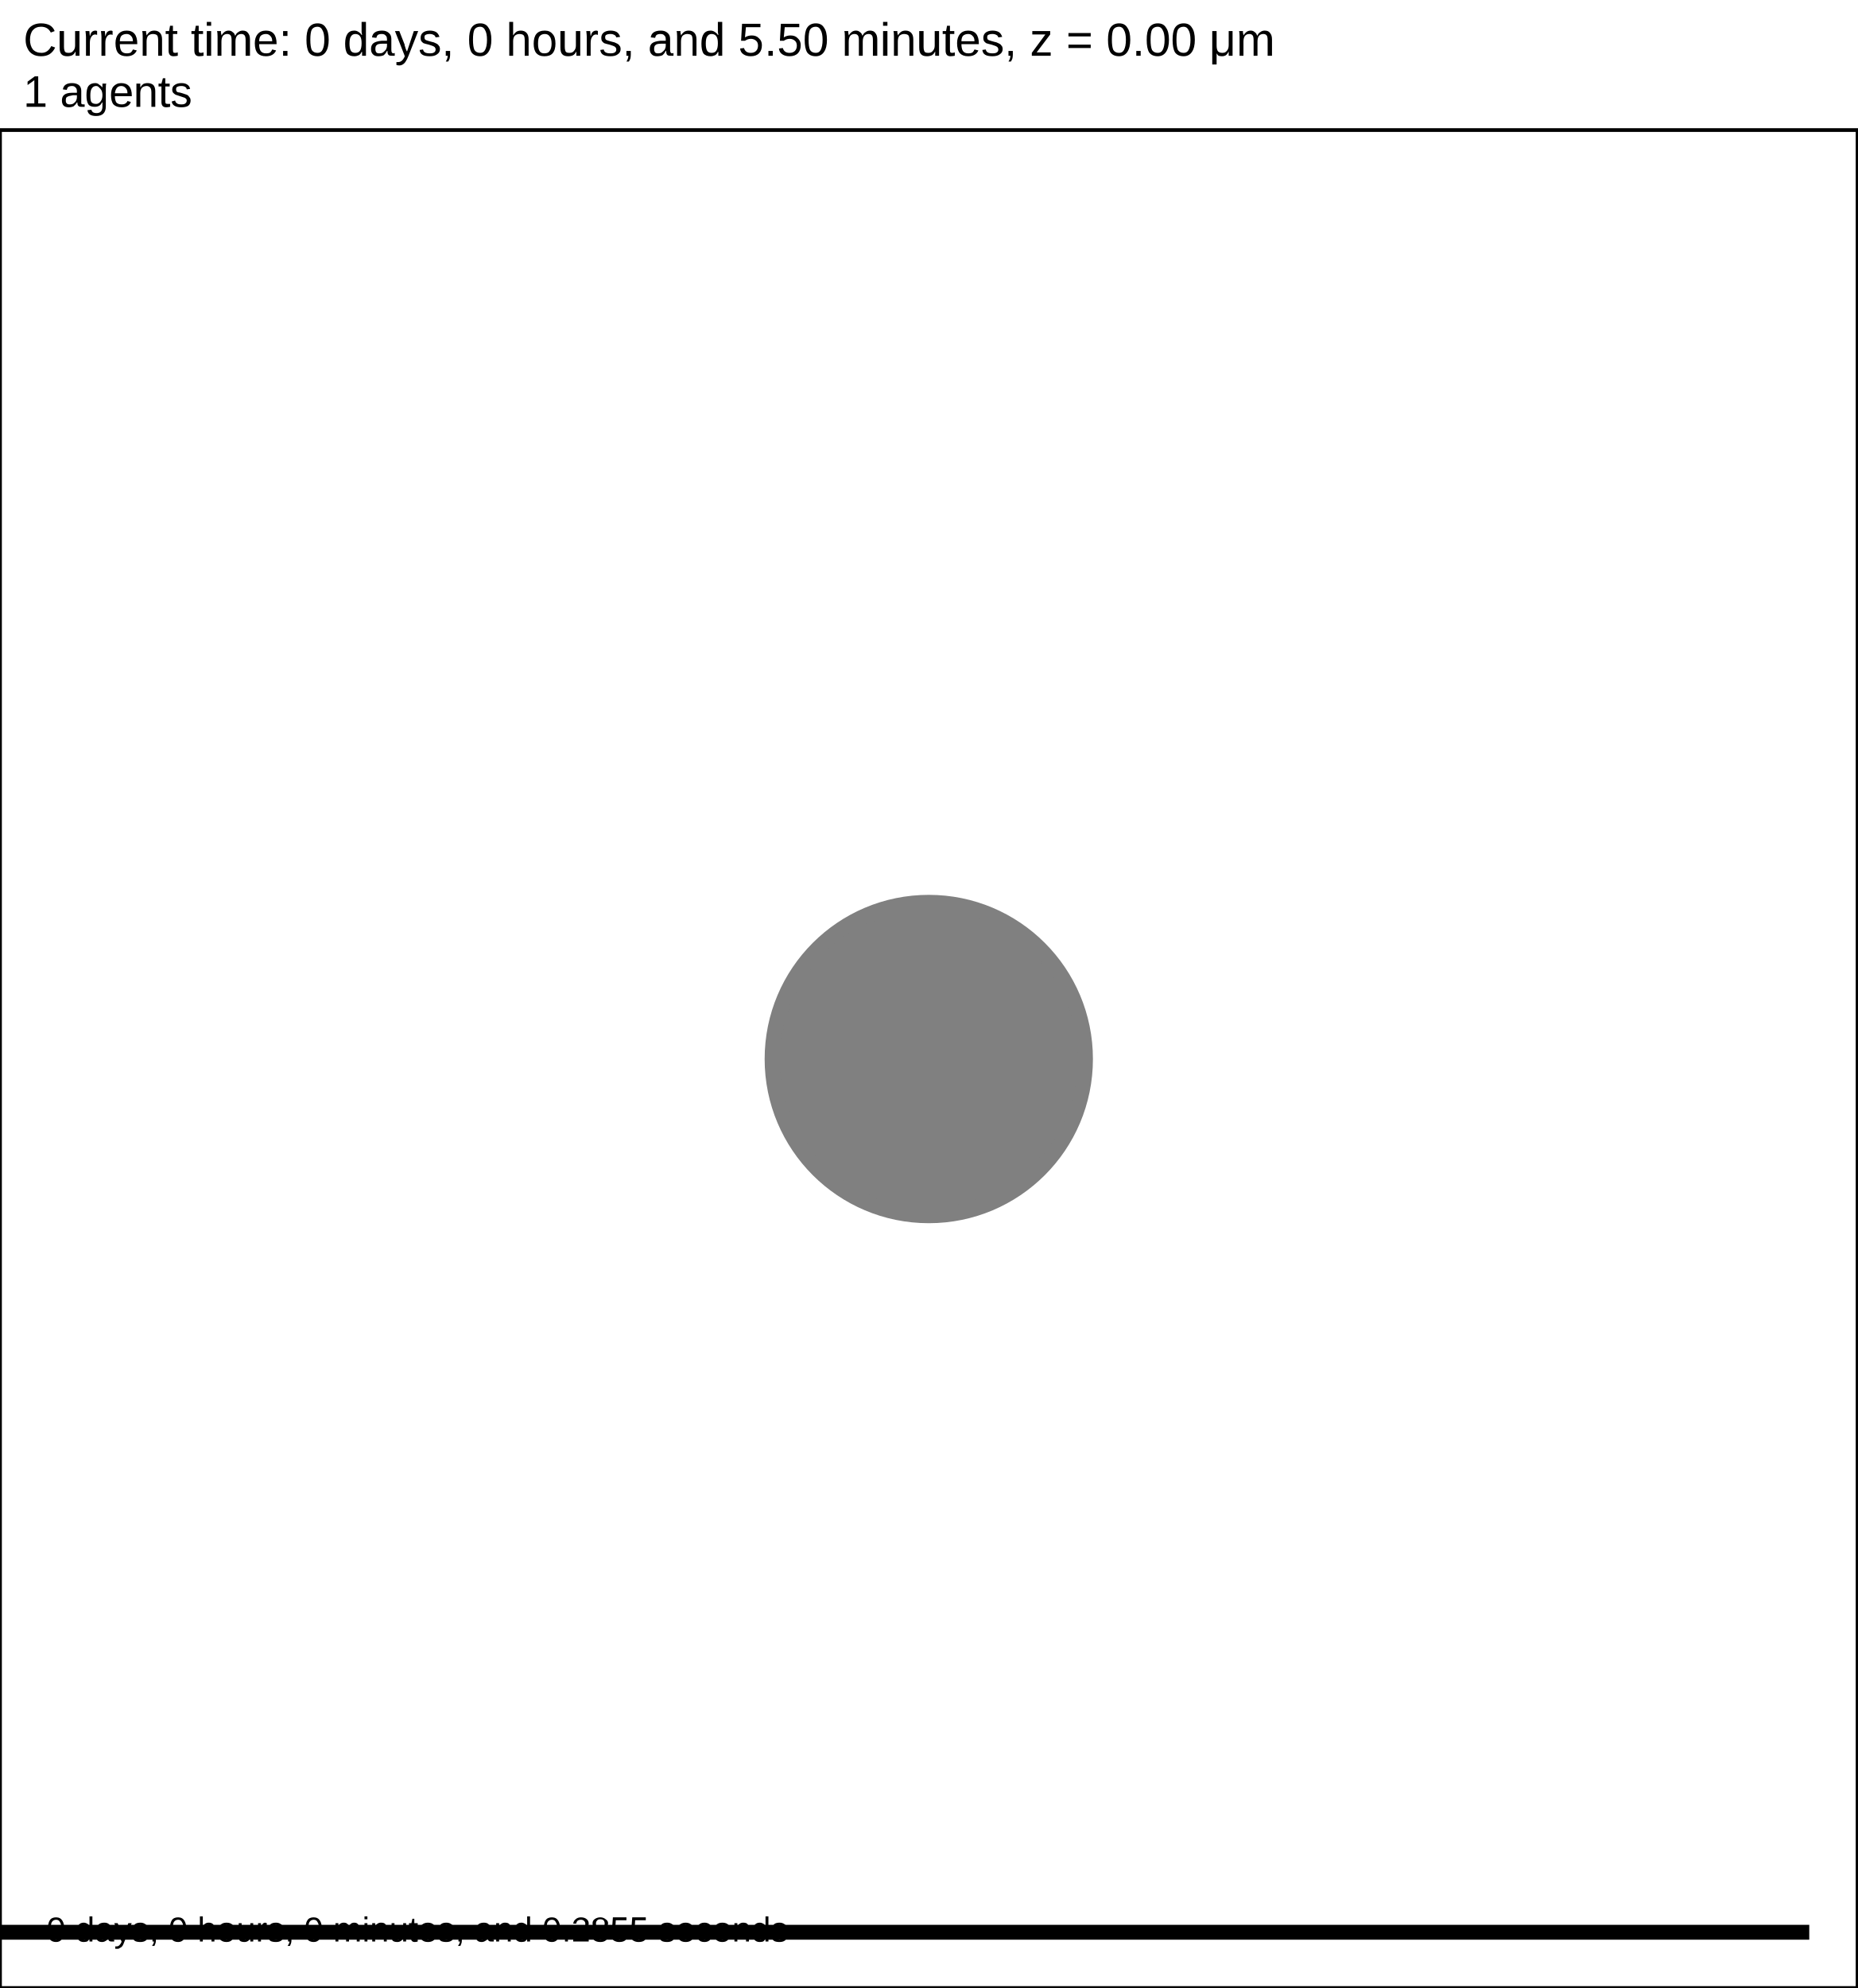
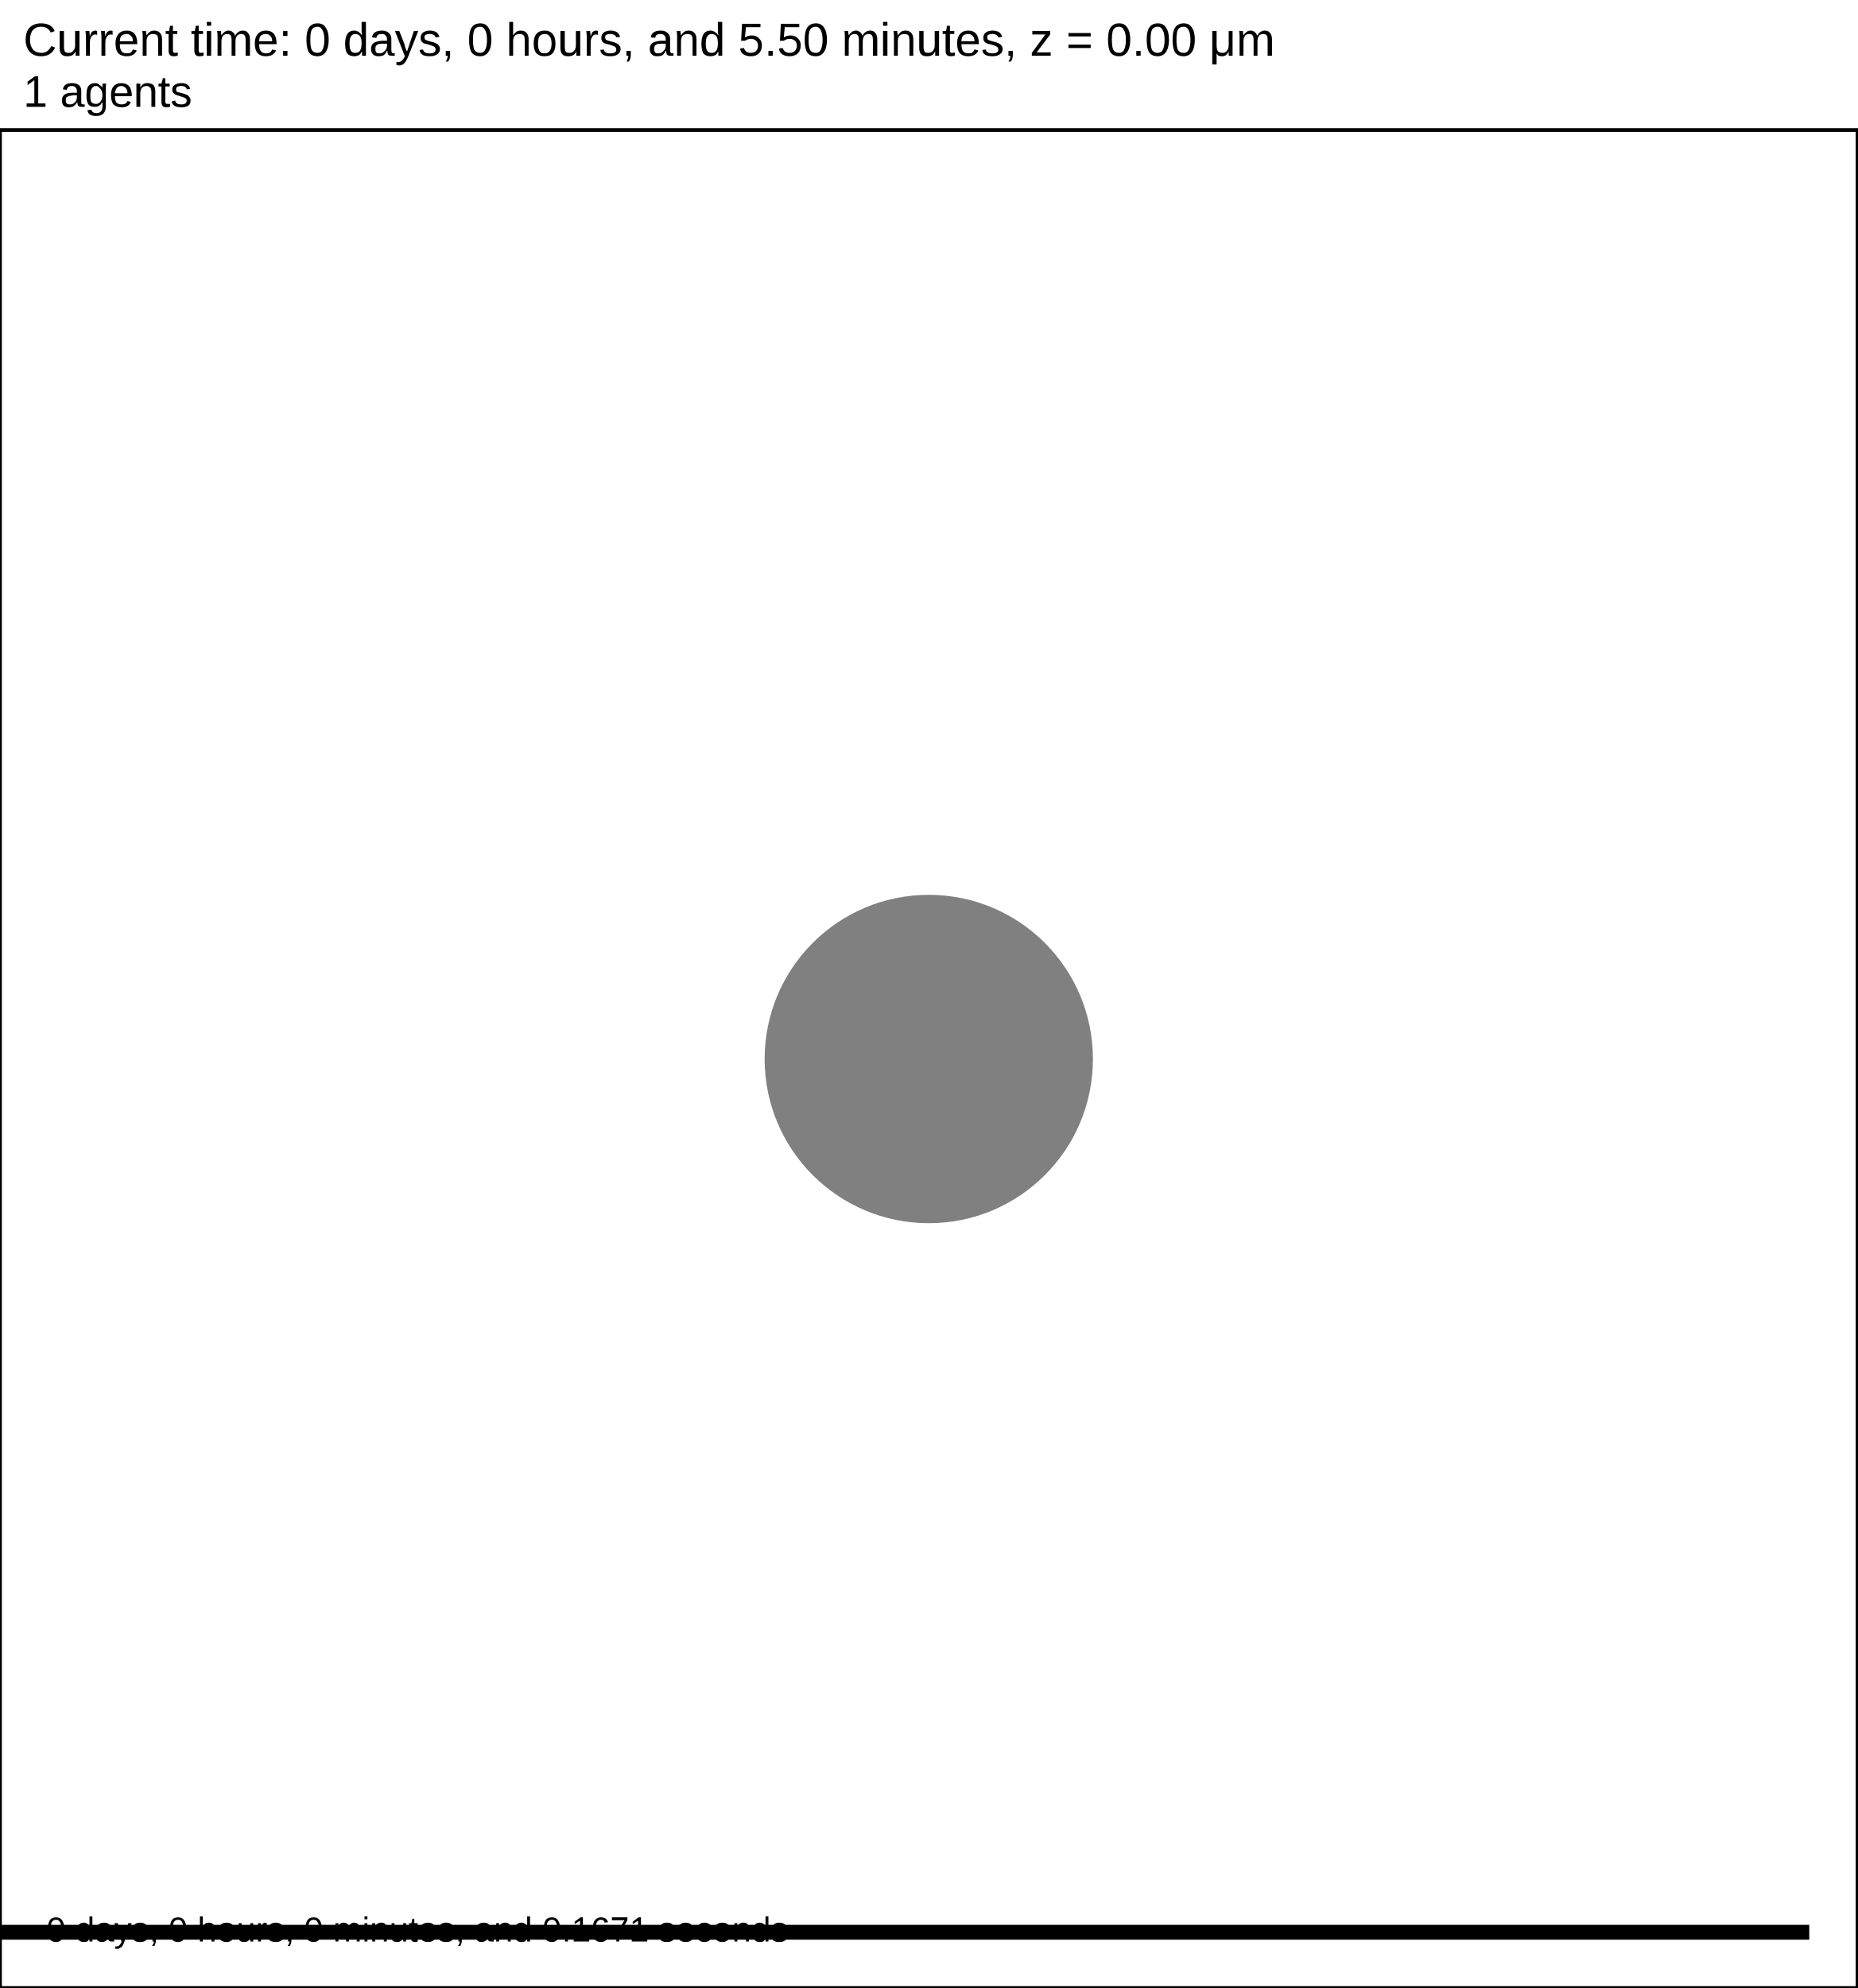
<svg xmlns="http://www.w3.org/2000/svg" version="1.1" width="60" height="64.2" id="svg2">
  <rect x="0" y="0" width="60" height="64.2" stroke-width="0.12" stroke="white" fill="white" />
  <text x="0.75" y="1.8" font-family="Arial" font-size="1.5" fill="black">
   Current time: 0 days, 0 hours, and 5.50 minutes, z = 0.00 μm
  </text>
  <text x="0.75" y="3.45" font-family="Arial" font-size="1.425" fill="black">
   1 agents
  </text>
  <g id="tissue" transform="translate(0,64.2) scale(1,-1)">
    <g id="ECM">
  </g>
    <g id="cells">
      <g id="cell0" type="default" dead="false">
        <circle cx="30" cy="30" r="5.013" stroke-width="0.5" stroke="black" fill="grey" />
        <circle cx="30" cy="30" r="5.052" stroke-width="0.5" stroke="grey" fill="grey" />
      </g>
    </g>
  </g>
  <rect x="-141.5" y="62.1" width="200" height="0.6" stroke-width="0.12" stroke="rgb(255,255,255)" fill="rgb(0,0,0)" />
  <text x="-141.125" y="61.725" font-family="Arial" font-size="1.5" fill="black">
   200 μm
  </text>
  <text x="1.5" y="62.7" font-family="Arial" font-size="1.125" fill="black">
-    0 days, 0 hours, 0 minutes, and 0.2855 seconds
+    0 days, 0 hours, 0 minutes, and 0.1671 seconds
  </text>
  <rect x="0" y="4.2" width="60" height="60" stroke-width="0.12" stroke="rgb(0,0,0)" fill="none" />
</svg>
